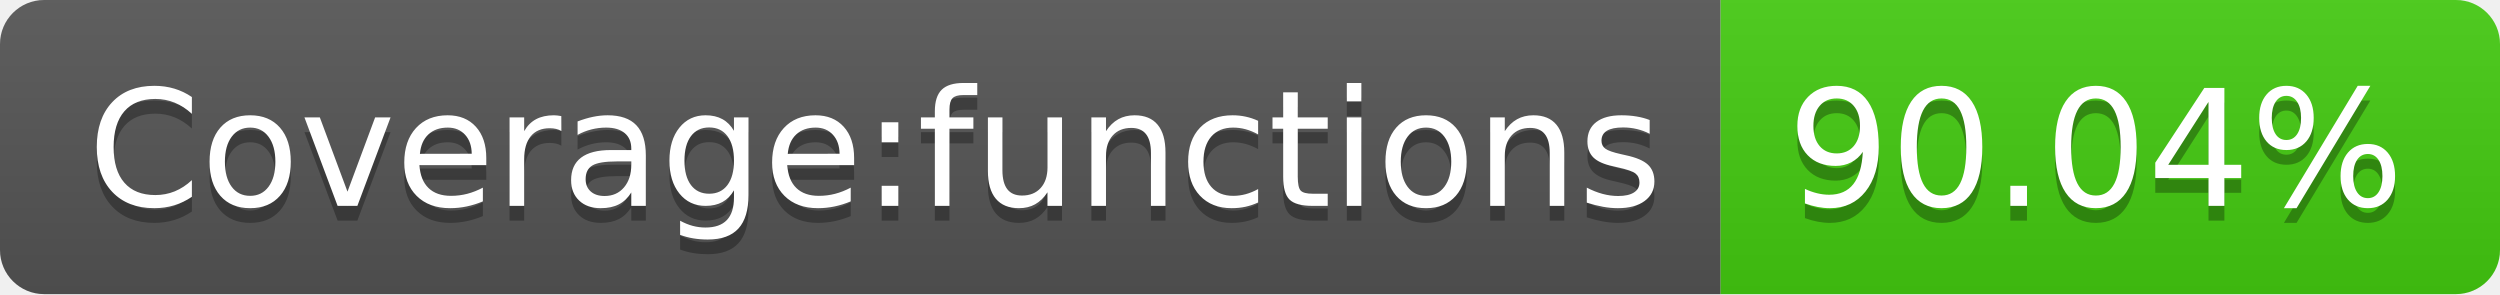
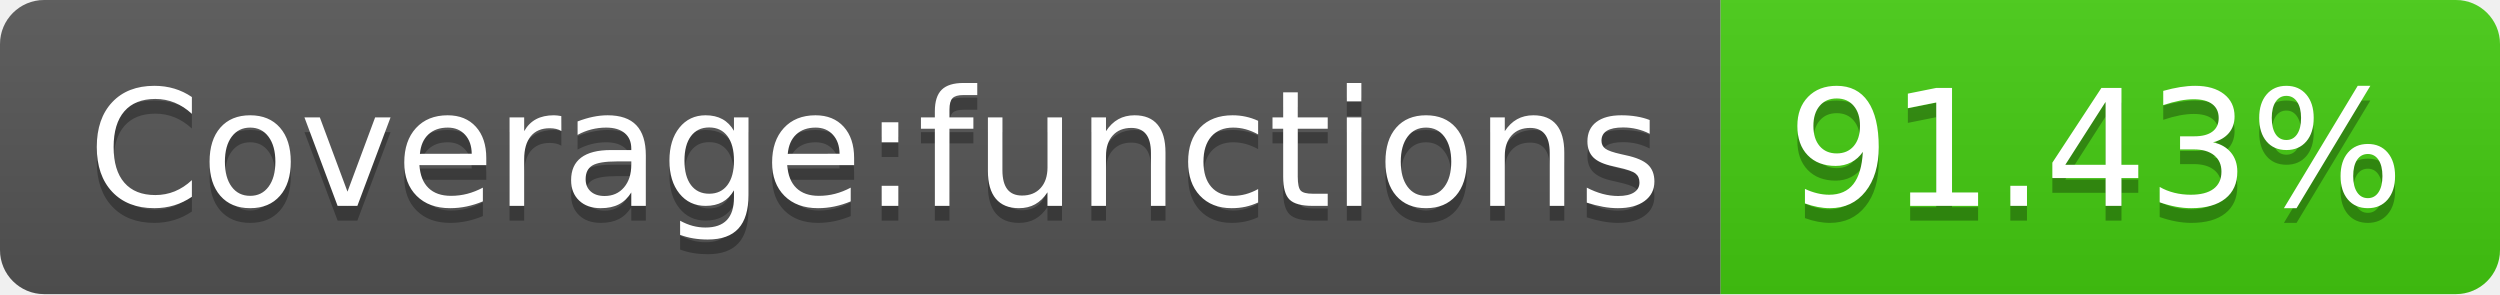
- <svg xmlns="http://www.w3.org/2000/svg" width="170" height="20" role="img" aria-label="Coverage:functions: 90.04%">
+ <svg xmlns="http://www.w3.org/2000/svg" width="170" height="20" role="img" aria-label="Coverage:functions: 91.43%">
  <linearGradient id="s" x2="0" y2="100%">
    <stop offset="0" stop-color="#bbb" stop-opacity=".1" />
    <stop offset="1" stop-opacity=".1" />
  </linearGradient>
  <clipPath id="r">
    <rect width="170" height="20" rx="3" fill="#fff" />
  </clipPath>
  <g clip-path="url(#r)">
    <rect width="117" height="20" fill="#555" />
    <rect x="117" width="53" height="20" fill="#4c1" />
    <rect width="170" height="20" fill="url(#s)" />
  </g>
  <g fill="#fff" text-anchor="middle" font-family="Verdana,Geneva,DejaVu Sans,sans-serif" text-rendering="geometricPrecision" font-size="110">
    <text aria-hidden="true" x="595" y="150" fill="#010101" fill-opacity=".3" transform="scale(.1)" textLength="1070">Coverage:functions</text>
    <text x="595" y="140" transform="scale(.1)" fill="#fff" textLength="1070">Coverage:functions</text>
-     <text aria-hidden="true" x="1425" y="150" fill="#010101" fill-opacity=".3" transform="scale(.1)" textLength="430">90.04%</text>
-     <text x="1425" y="140" transform="scale(.1)" fill="#fff" textLength="430">90.04%</text>
+     <text aria-hidden="true" x="1425" y="150" fill="#010101" fill-opacity=".3" transform="scale(.1)" textLength="430">91.43%</text>
+     <text x="1425" y="140" transform="scale(.1)" fill="#fff" textLength="430">91.43%</text>
  </g>
</svg>
